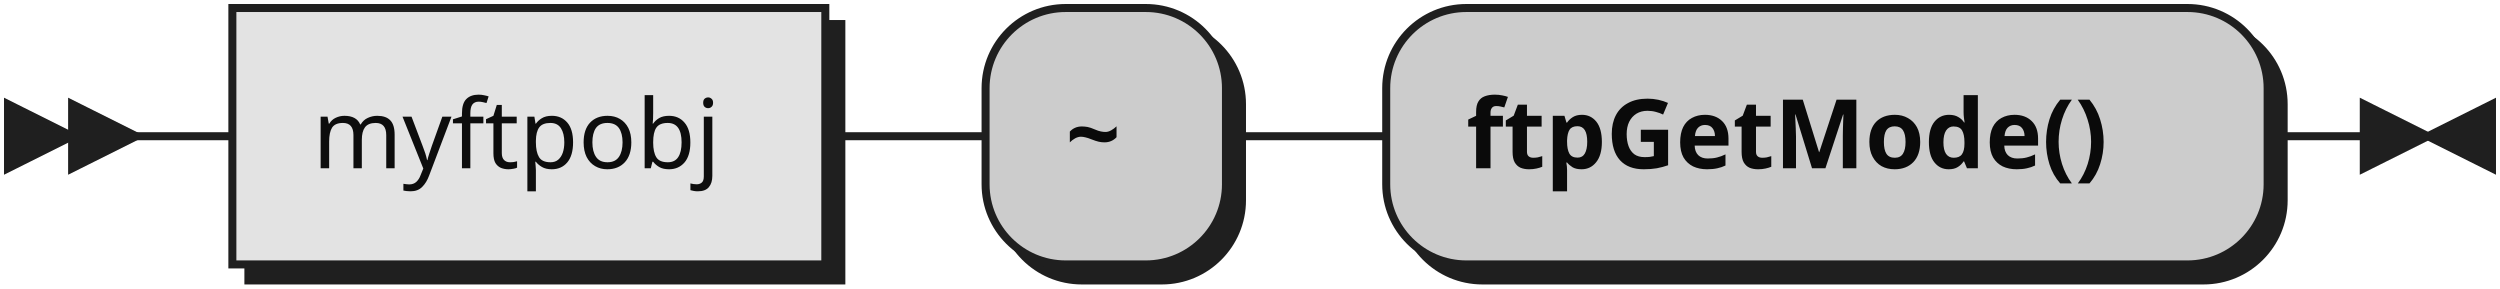
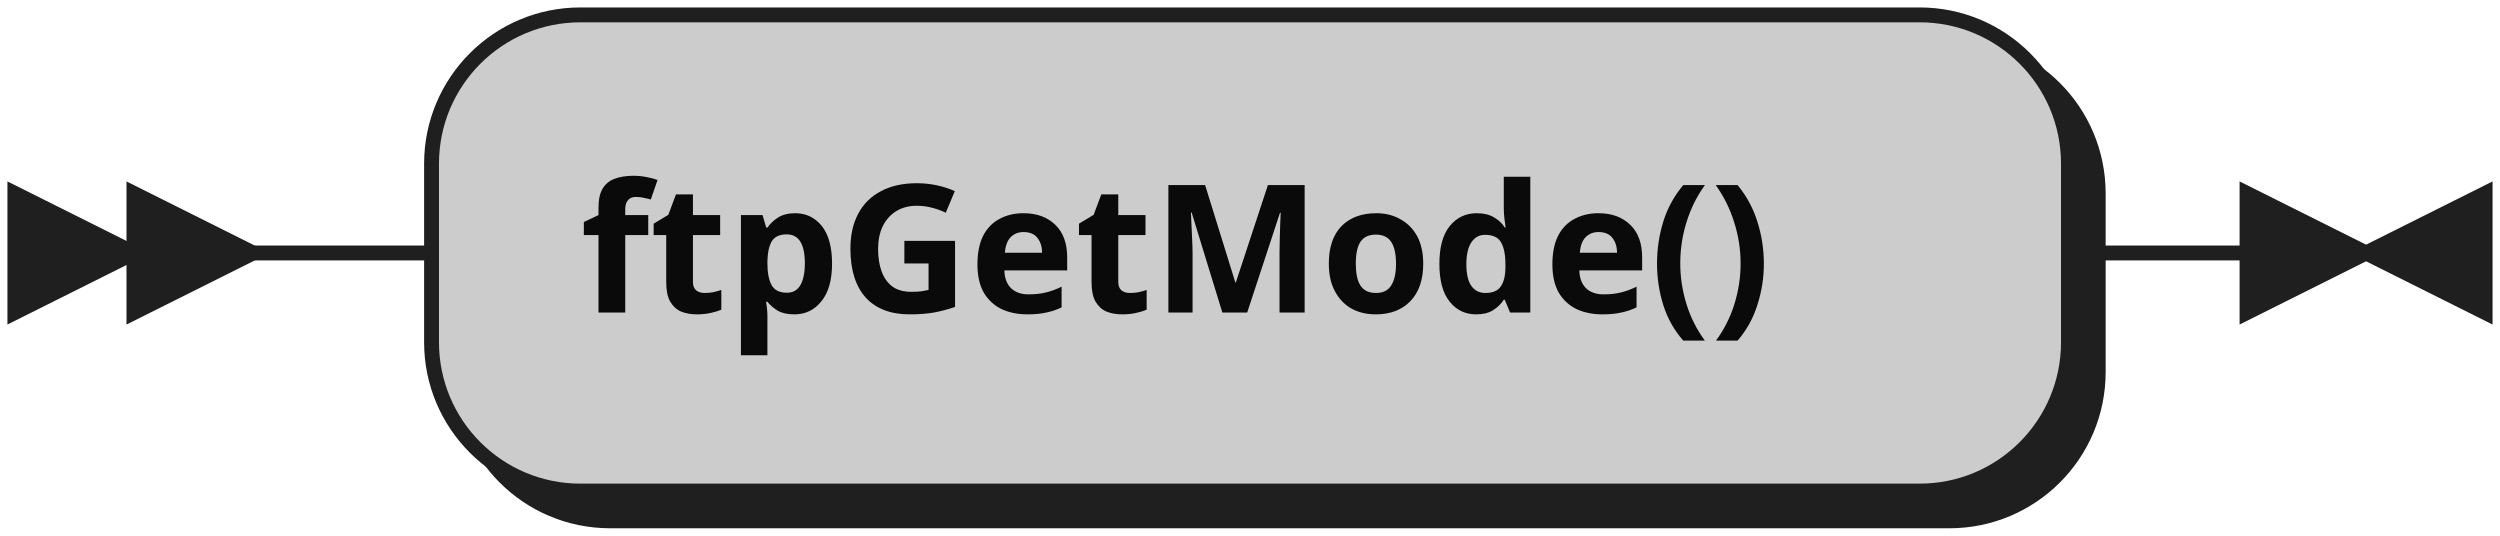
- <svg xmlns="http://www.w3.org/2000/svg" xmlns:xlink="http://www.w3.org/1999/xlink" width="312" height="36">
+ <svg xmlns="http://www.w3.org/2000/svg" width="168" height="36">
  <defs>
    <style type="text/css">
               @namespace "http://www.w3.org/2000/svg";
               .line                 {fill: none; stroke: #1F1F1F;}
               .bold-line            {stroke: #0A0A0A; shape-rendering: crispEdges; stroke-width:
               2; }
               .thin-line            {stroke: #0F0F0F; shape-rendering: crispEdges}
               .filled               {fill: #1F1F1F; stroke: none;}
               text.terminal         {font-family: Verdana, Sans-serif;
               font-size: 12px;
               fill: #0A0A0A;
               font-weight: bold;
               }
-                text.nonterminal      {font-family: Verdana, Sans-serif;
+                text.nonterminal      {font-family: Verdana, Sans-serif; font-style: italic;
               font-size: 12px;
               fill: #0D0D0D;
               }
               text.regexp           {font-family: Verdana, Sans-serif;
               font-size: 12px;
               fill: #0F0F0F;
               }
               rect, circle, polygon {fill: #1F1F1F; stroke: #1F1F1F;}
               rect.terminal         {fill: #CCCCCC; stroke: #1F1F1F;}
               rect.nonterminal      {fill: #E3E3E3; stroke: #1F1F1F;}
               rect.text             {fill: none; stroke: none;}    
               polygon.regexp        {fill: #EFEFEF; stroke: #1F1F1F;}
               
            </style>
  </defs>
  <polygon points="9 17 1 13 1 21" />
  <polygon points="17 17 9 13 9 21" />
-   <a xlink:href="#myftpobj" xlink:title="myftpobj">
-     <rect x="31" y="3" width="74" height="32" />
-     <rect x="29" y="1" width="74" height="32" class="nonterminal" />
-     <text class="nonterminal" x="39" y="21">myftpobj</text>
-   </a>
-   <rect x="125" y="3" width="30" height="32" rx="10" />
-   <rect x="123" y="1" width="30" height="32" class="terminal" rx="10" />
-   <text class="terminal" x="133" y="21">~</text>
-   <rect x="175" y="3" width="110" height="32" rx="10" />
-   <rect x="173" y="1" width="110" height="32" class="terminal" rx="10" />
-   <text class="terminal" x="183" y="21">ftpGetMode()</text>
-   <path class="line" d="m17 17 h2 m0 0 h10 m74 0 h10 m0 0 h10 m30 0 h10 m0 0 h10 m110 0 h10 m3 0 h-3" />
-   <polygon points="303 17 311 13 311 21" />
-   <polygon points="303 17 295 13 295 21" />
+   <rect x="31" y="3" width="110" height="32" rx="10" />
+   <rect x="29" y="1" width="110" height="32" class="terminal" rx="10" />
+   <text class="terminal" x="39" y="21">ftpGetMode()</text>
+   <path class="line" d="m17 17 h2 m0 0 h10 m110 0 h10 m3 0 h-3" />
+   <polygon points="159 17 167 13 167 21" />
+   <polygon points="159 17 151 13 151 21" />
</svg>
